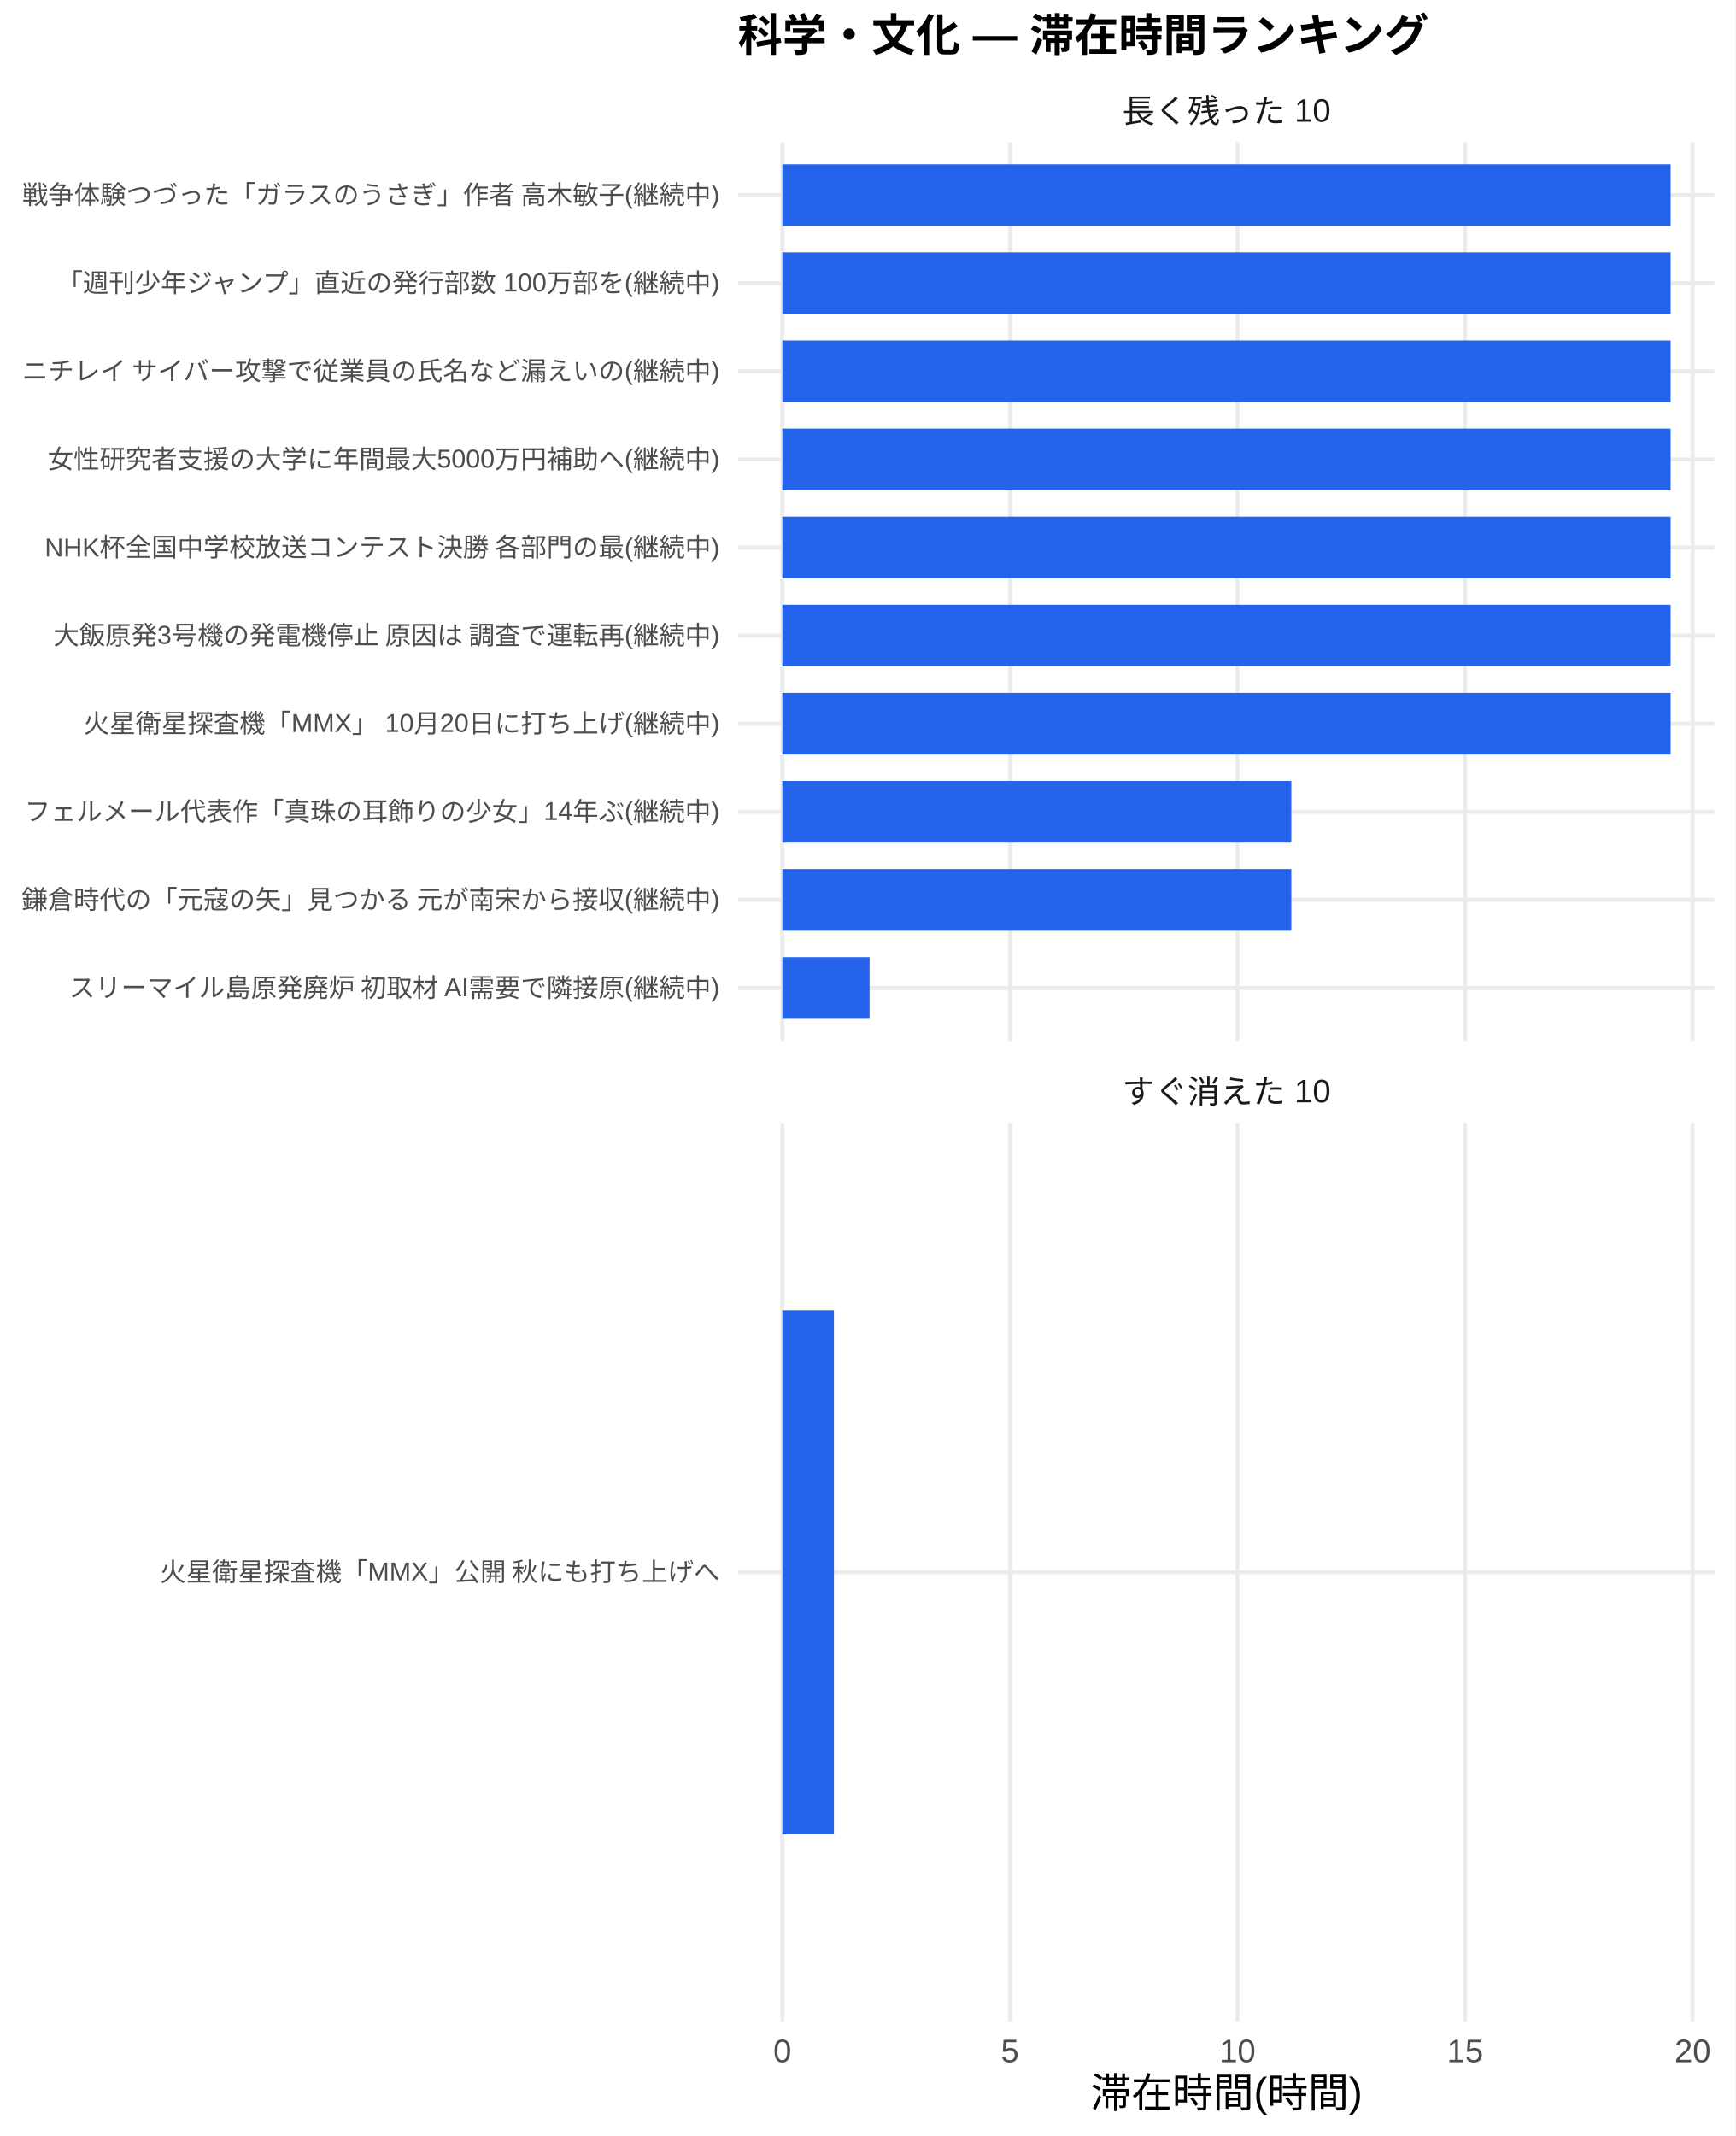
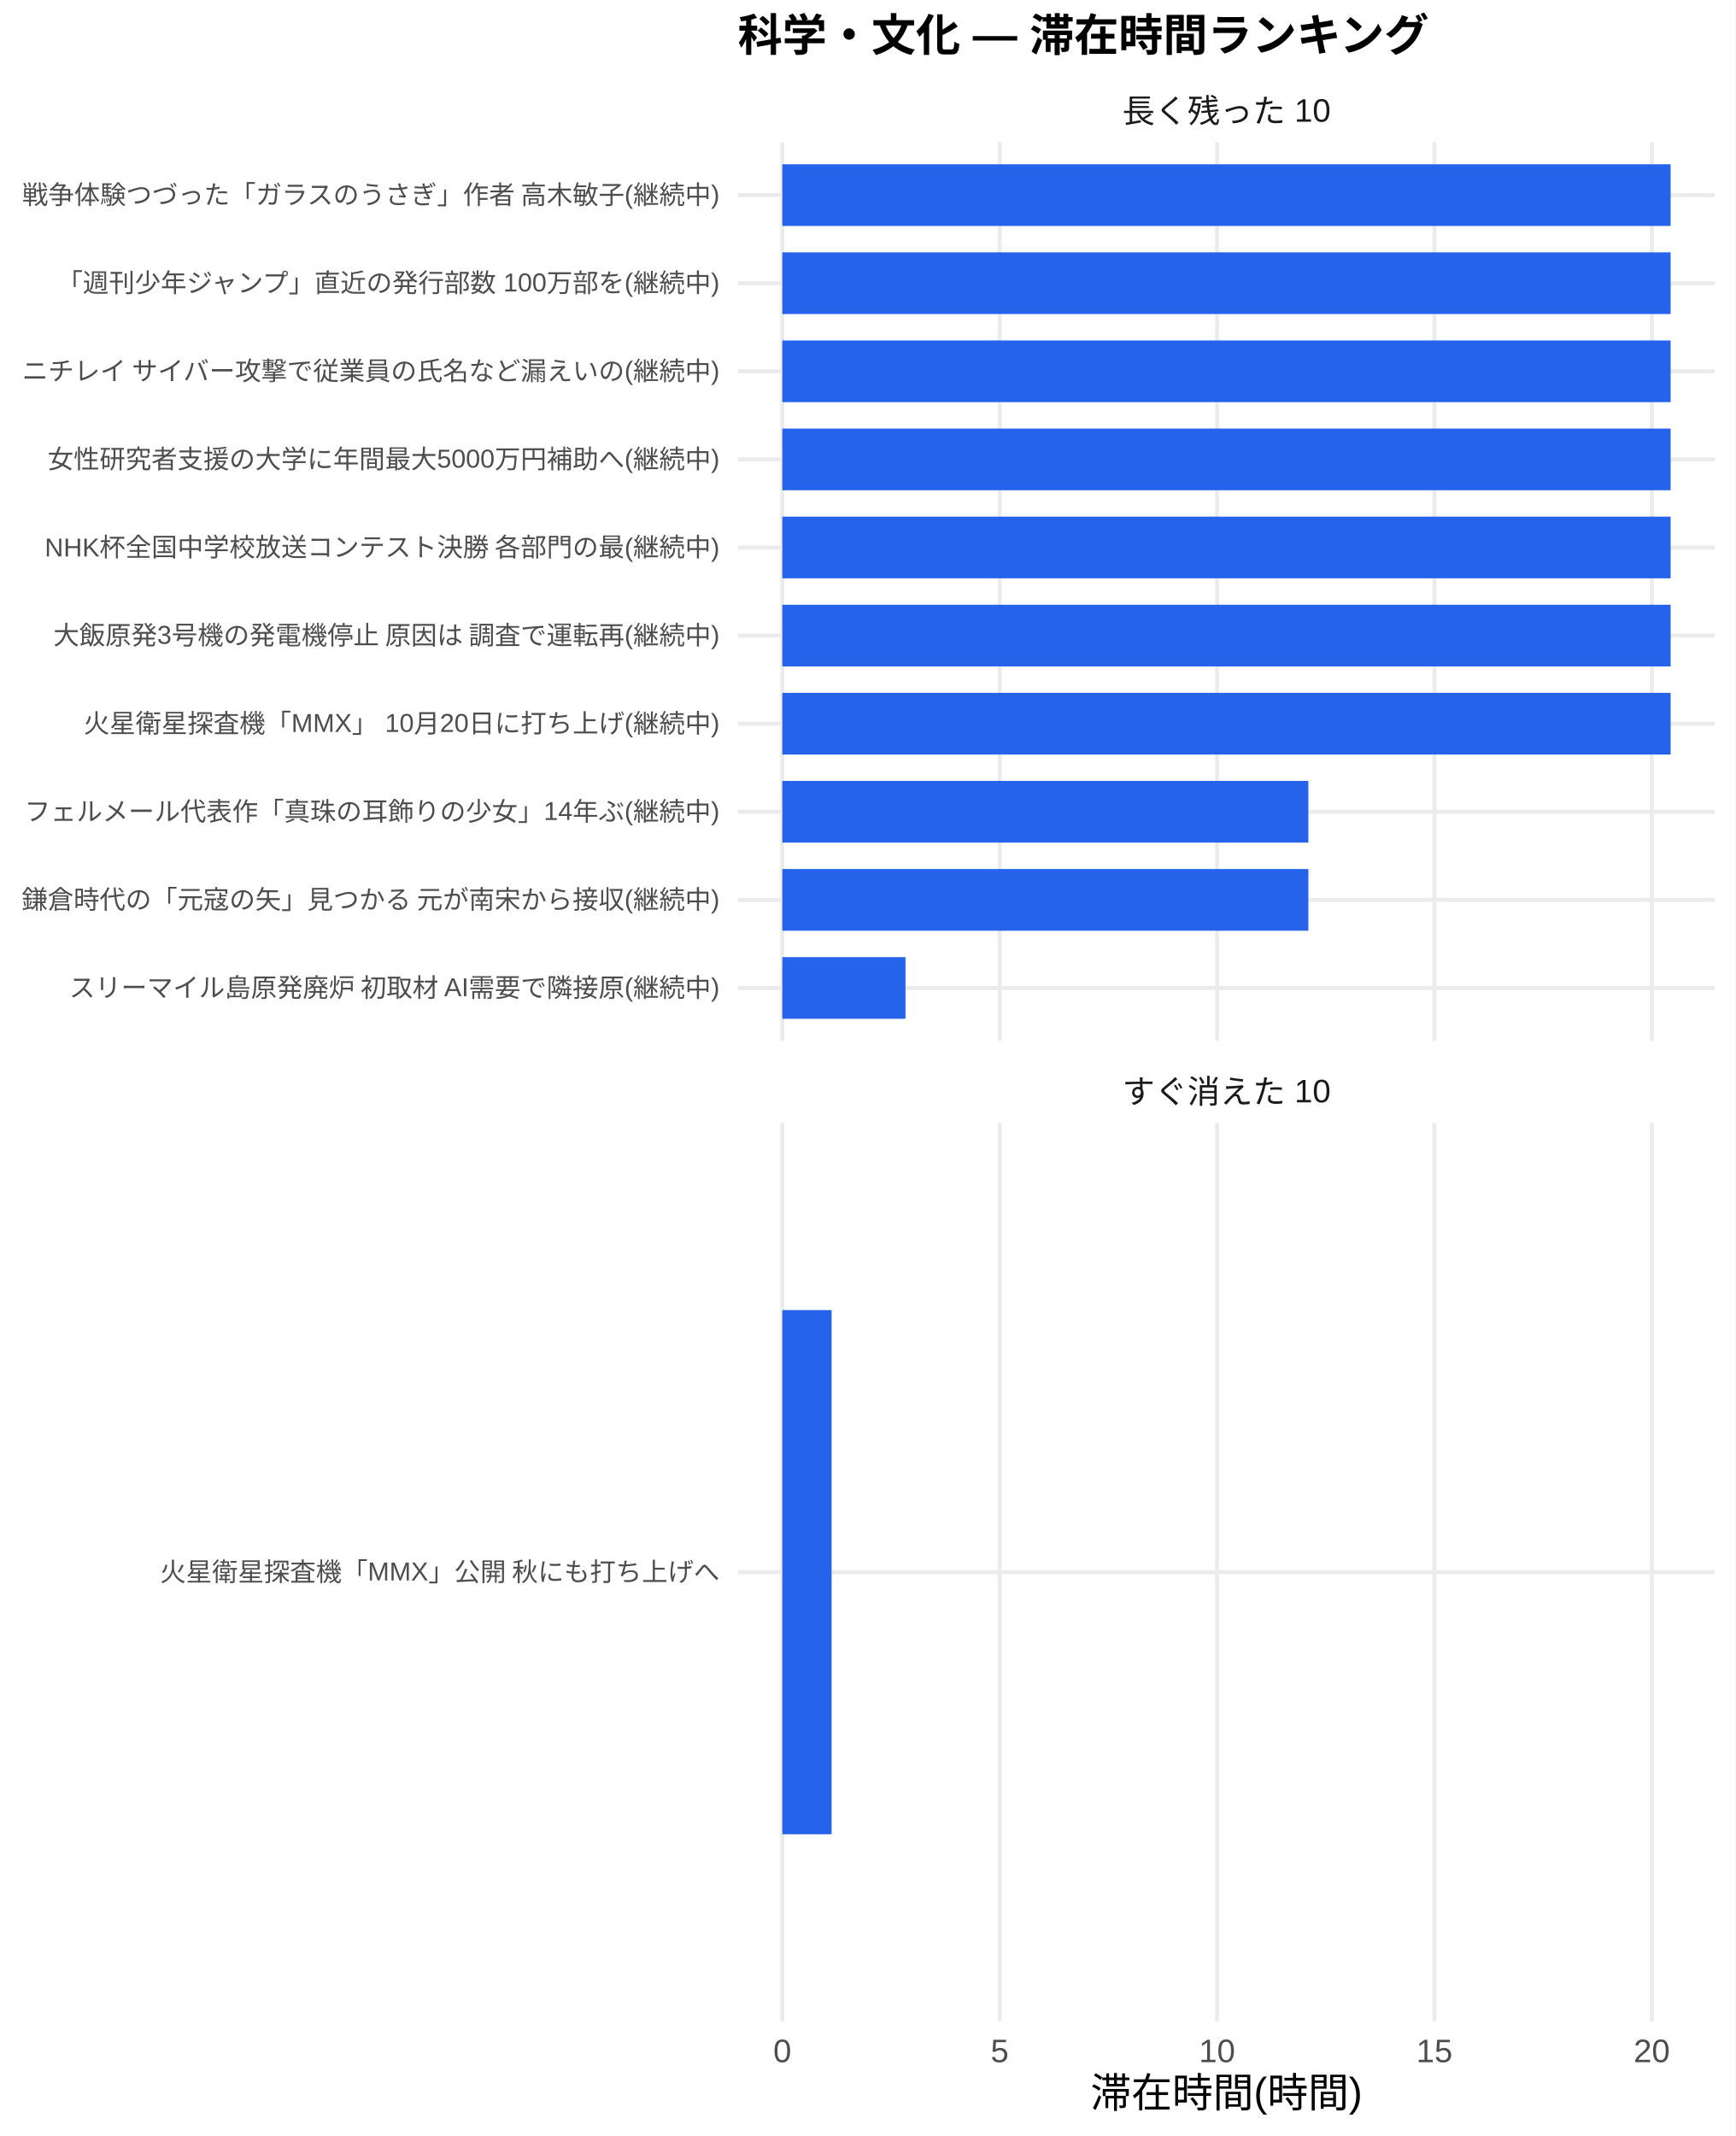
<svg xmlns="http://www.w3.org/2000/svg" width="468.00pt" height="576.00pt" viewBox="0 0 468.00 576.00">
  <g class="svglite">
    <defs>
      <style type="text/css">
    .svglite line, .svglite polyline, .svglite polygon, .svglite path, .svglite rect, .svglite circle {
      fill: none;
      stroke: #000000;
      stroke-linecap: round;
      stroke-linejoin: round;
      stroke-miterlimit: 10.00;
    }
    .svglite text {
      white-space: pre;
    }
    .svglite g.glyphgroup path {
      fill: inherit;
      stroke: none;
    }
  </style>
    </defs>
    <rect width="100%" height="100%" style="stroke: none; fill: #FFFFFF;" />
    <defs>
      <clipPath id="cpMC4wMHw0NjguMDB8MC4wMHw1NzYuMDA=">
        <rect x="0.00" y="0.00" width="468.00" height="576.00" />
      </clipPath>
    </defs>
    <g clip-path="url(#cpMC4wMHw0NjguMDB8MC4wMHw1NzYuMDA=)">
      <rect x="0" y="0.00" width="468.00" height="576.00" style="stroke-width: 1.07; stroke: none; fill: #FFFFFF;" />
    </g>
    <defs>
      <clipPath id="cpMTk5LjAwfDQ2Mi41MnwzOC4zNnwyODAuNjc=">
        <rect x="199.00" y="38.36" width="263.52" height="242.31" />
      </clipPath>
    </defs>
    <g clip-path="url(#cpMTk5LjAwfDQ2Mi41MnwzOC4zNnwyODAuNjc=)">
      <polyline points="199.00,266.42 462.52,266.42 " style="stroke-width: 1.07; stroke: #EBEBEB; stroke-linecap: butt;" />
      <polyline points="199.00,242.66 462.52,242.66 " style="stroke-width: 1.07; stroke: #EBEBEB; stroke-linecap: butt;" />
      <polyline points="199.00,218.91 462.52,218.91 " style="stroke-width: 1.07; stroke: #EBEBEB; stroke-linecap: butt;" />
      <polyline points="199.00,195.15 462.52,195.15 " style="stroke-width: 1.07; stroke: #EBEBEB; stroke-linecap: butt;" />
      <polyline points="199.00,171.39 462.52,171.39 " style="stroke-width: 1.07; stroke: #EBEBEB; stroke-linecap: butt;" />
      <polyline points="199.00,147.64 462.52,147.64 " style="stroke-width: 1.07; stroke: #EBEBEB; stroke-linecap: butt;" />
      <polyline points="199.00,123.88 462.52,123.88 " style="stroke-width: 1.07; stroke: #EBEBEB; stroke-linecap: butt;" />
      <polyline points="199.00,100.13 462.52,100.13 " style="stroke-width: 1.07; stroke: #EBEBEB; stroke-linecap: butt;" />
      <polyline points="199.00,76.37 462.52,76.37 " style="stroke-width: 1.07; stroke: #EBEBEB; stroke-linecap: butt;" />
      <polyline points="199.00,52.61 462.52,52.61 " style="stroke-width: 1.07; stroke: #EBEBEB; stroke-linecap: butt;" />
      <polyline points="210.98,280.67 210.98,38.36 " style="stroke-width: 1.07; stroke: #EBEBEB; stroke-linecap: butt;" />
-       <polyline points="272.36,280.67 272.36,38.36 " style="stroke-width: 1.07; stroke: #EBEBEB; stroke-linecap: butt;" />
-       <polyline points="333.73,280.67 333.73,38.36 " style="stroke-width: 1.07; stroke: #EBEBEB; stroke-linecap: butt;" />
-       <polyline points="395.10,280.67 395.10,38.36 " style="stroke-width: 1.07; stroke: #EBEBEB; stroke-linecap: butt;" />
-       <polyline points="456.48,280.67 456.48,38.36 " style="stroke-width: 1.07; stroke: #EBEBEB; stroke-linecap: butt;" />
+       <polyline points="269.60,280.67 269.60,38.36 " style="stroke-width: 1.07; stroke: #EBEBEB; stroke-linecap: butt;" />
+       <polyline points="328.22,280.67 328.22,38.36 " style="stroke-width: 1.07; stroke: #EBEBEB; stroke-linecap: butt;" />
+       <polyline points="386.84,280.67 386.84,38.36 " style="stroke-width: 1.07; stroke: #EBEBEB; stroke-linecap: butt;" />
+       <polyline points="445.46,280.67 445.46,38.36 " style="stroke-width: 1.07; stroke: #EBEBEB; stroke-linecap: butt;" />
      <rect x="210.98" y="44.30" width="239.56" height="16.63" style="stroke-width: 1.07; stroke: none; stroke-linecap: butt; stroke-linejoin: miter; fill: #2563EB;" />
      <rect x="210.98" y="68.05" width="239.56" height="16.63" style="stroke-width: 1.07; stroke: none; stroke-linecap: butt; stroke-linejoin: miter; fill: #2563EB;" />
      <rect x="210.98" y="91.81" width="239.56" height="16.63" style="stroke-width: 1.07; stroke: none; stroke-linecap: butt; stroke-linejoin: miter; fill: #2563EB;" />
      <rect x="210.98" y="115.57" width="239.56" height="16.63" style="stroke-width: 1.07; stroke: none; stroke-linecap: butt; stroke-linejoin: miter; fill: #2563EB;" />
      <rect x="210.98" y="139.32" width="239.56" height="16.63" style="stroke-width: 1.07; stroke: none; stroke-linecap: butt; stroke-linejoin: miter; fill: #2563EB;" />
      <rect x="210.98" y="163.08" width="239.56" height="16.63" style="stroke-width: 1.07; stroke: none; stroke-linecap: butt; stroke-linejoin: miter; fill: #2563EB;" />
      <rect x="210.98" y="186.84" width="239.56" height="16.63" style="stroke-width: 1.07; stroke: none; stroke-linecap: butt; stroke-linejoin: miter; fill: #2563EB;" />
-       <rect x="210.98" y="210.59" width="137.27" height="16.63" style="stroke-width: 1.07; stroke: none; stroke-linecap: butt; stroke-linejoin: miter; fill: #2563EB;" />
-       <rect x="210.98" y="234.35" width="137.27" height="16.63" style="stroke-width: 1.07; stroke: none; stroke-linecap: butt; stroke-linejoin: miter; fill: #2563EB;" />
-       <rect x="210.98" y="258.10" width="23.53" height="16.63" style="stroke-width: 1.07; stroke: none; stroke-linecap: butt; stroke-linejoin: miter; fill: #2563EB;" />
+       <rect x="210.98" y="210.59" width="141.86" height="16.63" style="stroke-width: 1.07; stroke: none; stroke-linecap: butt; stroke-linejoin: miter; fill: #2563EB;" />
+       <rect x="210.98" y="234.35" width="141.86" height="16.63" style="stroke-width: 1.07; stroke: none; stroke-linecap: butt; stroke-linejoin: miter; fill: #2563EB;" />
+       <rect x="210.98" y="258.10" width="33.22" height="16.63" style="stroke-width: 1.07; stroke: none; stroke-linecap: butt; stroke-linejoin: miter; fill: #2563EB;" />
    </g>
    <g clip-path="url(#cpMC4wMHw0NjguMDB8MC4wMHw1NzYuMDA=)">
</g>
    <defs>
      <clipPath id="cpMTk5LjAwfDQ2Mi41MnwzMDIuODB8NTQ1LjEy">
        <rect x="199.00" y="302.80" width="263.52" height="242.31" />
      </clipPath>
    </defs>
    <g clip-path="url(#cpMTk5LjAwfDQ2Mi41MnwzMDIuODB8NTQ1LjEy)">
      <polyline points="199.00,423.96 462.52,423.96 " style="stroke-width: 1.07; stroke: #EBEBEB; stroke-linecap: butt;" />
      <polyline points="210.98,545.12 210.98,302.80 " style="stroke-width: 1.07; stroke: #EBEBEB; stroke-linecap: butt;" />
-       <polyline points="272.36,545.12 272.36,302.80 " style="stroke-width: 1.07; stroke: #EBEBEB; stroke-linecap: butt;" />
-       <polyline points="333.73,545.12 333.73,302.80 " style="stroke-width: 1.07; stroke: #EBEBEB; stroke-linecap: butt;" />
-       <polyline points="395.10,545.12 395.10,302.80 " style="stroke-width: 1.07; stroke: #EBEBEB; stroke-linecap: butt;" />
-       <polyline points="456.48,545.12 456.48,302.80 " style="stroke-width: 1.07; stroke: #EBEBEB; stroke-linecap: butt;" />
-       <rect x="210.98" y="353.28" width="13.91" height="141.35" style="stroke-width: 1.07; stroke: none; stroke-linecap: butt; stroke-linejoin: miter; fill: #2563EB;" />
+       <polyline points="269.60,545.12 269.60,302.80 " style="stroke-width: 1.07; stroke: #EBEBEB; stroke-linecap: butt;" />
+       <polyline points="328.22,545.12 328.22,302.80 " style="stroke-width: 1.07; stroke: #EBEBEB; stroke-linecap: butt;" />
+       <polyline points="386.84,545.12 386.84,302.80 " style="stroke-width: 1.07; stroke: #EBEBEB; stroke-linecap: butt;" />
+       <polyline points="445.46,545.12 445.46,302.80 " style="stroke-width: 1.07; stroke: #EBEBEB; stroke-linecap: butt;" />
+       <rect x="210.98" y="353.28" width="13.29" height="141.35" style="stroke-width: 1.07; stroke: none; stroke-linecap: butt; stroke-linejoin: miter; fill: #2563EB;" />
    </g>
    <g clip-path="url(#cpMC4wMHw0NjguMDB8MC4wMHw1NzYuMDA=)">
</g>
    <defs>
      <clipPath id="cpMTk5LjAwfDQ2Mi41MnwyODYuMTV8MzAyLjgw">
        <rect x="199.00" y="286.15" width="263.52" height="16.65" />
      </clipPath>
    </defs>
    <g clip-path="url(#cpMTk5LjAwfDQ2Mi41MnwyODYuMTV8MzAyLjgw)">
      <text x="330.76" y="297.50" text-anchor="middle" style="font-size: 8.80px;fill: #1A1A1A; font-family: &quot;Liberation Sans&quot;;" textLength="56.20px" lengthAdjust="spacingAndGlyphs">すぐ消えた 10</text>
    </g>
    <g clip-path="url(#cpMC4wMHw0NjguMDB8MC4wMHw1NzYuMDA=)">
</g>
    <defs>
      <clipPath id="cpMTk5LjAwfDQ2Mi41MnwyMS43MXwzOC4zNg==">
        <rect x="199.00" y="21.71" width="263.52" height="16.65" />
      </clipPath>
    </defs>
    <g clip-path="url(#cpMTk5LjAwfDQ2Mi41MnwyMS43MXwzOC4zNg==)">
      <text x="330.76" y="33.06" text-anchor="middle" style="font-size: 8.80px;fill: #1A1A1A; font-family: &quot;Liberation Sans&quot;;" textLength="56.20px" lengthAdjust="spacingAndGlyphs">長く残った 10</text>
    </g>
    <g clip-path="url(#cpMC4wMHw0NjguMDB8MC4wMHw1NzYuMDA=)">
      <text x="210.98" y="556.10" text-anchor="middle" style="font-size: 8.80px;fill: #4D4D4D; font-family: &quot;Liberation Sans&quot;;" textLength="4.89px" lengthAdjust="spacingAndGlyphs">0</text>
-       <text x="272.36" y="556.10" text-anchor="middle" style="font-size: 8.80px;fill: #4D4D4D; font-family: &quot;Liberation Sans&quot;;" textLength="4.89px" lengthAdjust="spacingAndGlyphs">5</text>
-       <text x="333.73" y="556.10" text-anchor="middle" style="font-size: 8.80px;fill: #4D4D4D; font-family: &quot;Liberation Sans&quot;;" textLength="9.78px" lengthAdjust="spacingAndGlyphs">10</text>
-       <text x="395.10" y="556.10" text-anchor="middle" style="font-size: 8.80px;fill: #4D4D4D; font-family: &quot;Liberation Sans&quot;;" textLength="9.78px" lengthAdjust="spacingAndGlyphs">15</text>
-       <text x="456.48" y="556.10" text-anchor="middle" style="font-size: 8.80px;fill: #4D4D4D; font-family: &quot;Liberation Sans&quot;;" textLength="9.78px" lengthAdjust="spacingAndGlyphs">20</text>
+       <text x="269.60" y="556.10" text-anchor="middle" style="font-size: 8.80px;fill: #4D4D4D; font-family: &quot;Liberation Sans&quot;;" textLength="4.89px" lengthAdjust="spacingAndGlyphs">5</text>
+       <text x="328.22" y="556.10" text-anchor="middle" style="font-size: 8.80px;fill: #4D4D4D; font-family: &quot;Liberation Sans&quot;;" textLength="9.78px" lengthAdjust="spacingAndGlyphs">10</text>
+       <text x="386.84" y="556.10" text-anchor="middle" style="font-size: 8.80px;fill: #4D4D4D; font-family: &quot;Liberation Sans&quot;;" textLength="9.78px" lengthAdjust="spacingAndGlyphs">15</text>
+       <text x="445.46" y="556.10" text-anchor="middle" style="font-size: 8.80px;fill: #4D4D4D; font-family: &quot;Liberation Sans&quot;;" textLength="9.78px" lengthAdjust="spacingAndGlyphs">20</text>
      <text x="194.07" y="268.83" text-anchor="end" style="font-size: 7.00px;fill: #4D4D4D; font-family: &quot;Liberation Sans&quot;;" textLength="175.75px" lengthAdjust="spacingAndGlyphs">スリーマイル島原発廃炉 初取材 AI需要で隣接原(継続中)</text>
      <text x="194.07" y="245.07" text-anchor="end" style="font-size: 7.00px;fill: #4D4D4D; font-family: &quot;Liberation Sans&quot;;" textLength="188.59px" lengthAdjust="spacingAndGlyphs">鎌倉時代の「元寇の矢」見つかる 元が南宋から接収(継続中)</text>
      <text x="194.07" y="221.31" text-anchor="end" style="font-size: 7.00px;fill: #4D4D4D; font-family: &quot;Liberation Sans&quot;;" textLength="187.44px" lengthAdjust="spacingAndGlyphs">フェルメール代表作「真珠の耳飾りの少女」14年ぶ(継続中)</text>
      <text x="194.07" y="197.56" text-anchor="end" style="font-size: 7.00px;fill: #4D4D4D; font-family: &quot;Liberation Sans&quot;;" textLength="171.48px" lengthAdjust="spacingAndGlyphs">火星衛星探査機「MMX」 10月20日に打ち上げ(継続中)</text>
      <text x="194.07" y="173.80" text-anchor="end" style="font-size: 7.00px;fill: #4D4D4D; font-family: &quot;Liberation Sans&quot;;" textLength="180.42px" lengthAdjust="spacingAndGlyphs">大飯原発3号機の発電機停止 原因は 調査で運転再(継続中)</text>
      <text x="194.07" y="150.05" text-anchor="end" style="font-size: 7.00px;fill: #4D4D4D; font-family: &quot;Liberation Sans&quot;;" textLength="182.39px" lengthAdjust="spacingAndGlyphs">NHK杯全国中学校放送コンテスト決勝 各部門の最(継続中)</text>
      <text x="194.07" y="126.29" text-anchor="end" style="font-size: 7.00px;fill: #4D4D4D; font-family: &quot;Liberation Sans&quot;;" textLength="181.22px" lengthAdjust="spacingAndGlyphs">女性研究者支援の大学に年間最大5000万円補助へ(継続中)</text>
      <text x="194.07" y="102.53" text-anchor="end" style="font-size: 7.00px;fill: #4D4D4D; font-family: &quot;Liberation Sans&quot;;" textLength="188.59px" lengthAdjust="spacingAndGlyphs">ニチレイ サイバー攻撃で従業員の氏名など漏えいの(継続中)</text>
      <text x="194.07" y="78.78" text-anchor="end" style="font-size: 7.00px;fill: #4D4D4D; font-family: &quot;Liberation Sans&quot;;" textLength="179.27px" lengthAdjust="spacingAndGlyphs">「週刊少年ジャンプ」直近の発行部数 100万部を(継続中)</text>
      <text x="194.07" y="55.02" text-anchor="end" style="font-size: 7.00px;fill: #4D4D4D; font-family: &quot;Liberation Sans&quot;;" textLength="188.59px" lengthAdjust="spacingAndGlyphs">戦争体験つづった「ガラスのうさぎ」作者 高木敏子(継続中)</text>
      <text x="194.07" y="426.37" text-anchor="end" style="font-size: 7.00px;fill: #4D4D4D; font-family: &quot;Liberation Sans&quot;;" textLength="151.27px" lengthAdjust="spacingAndGlyphs">火星衛星探査機「MMX」公開 秋にも打ち上げへ</text>
      <text x="330.76" y="568.24" text-anchor="middle" style="font-size: 11.00px; font-family: &quot;Liberation Sans&quot;;" textLength="73.31px" lengthAdjust="spacingAndGlyphs">滞在時間(時間)</text>
      <text x="199.00" y="13.74" style="font-size: 12.00px; font-weight: bold; font-family: &quot;Liberation Sans&quot;;" textLength="186.66px" lengthAdjust="spacingAndGlyphs">科学・文化 — 滞在時間ランキング</text>
    </g>
  </g>
</svg>
